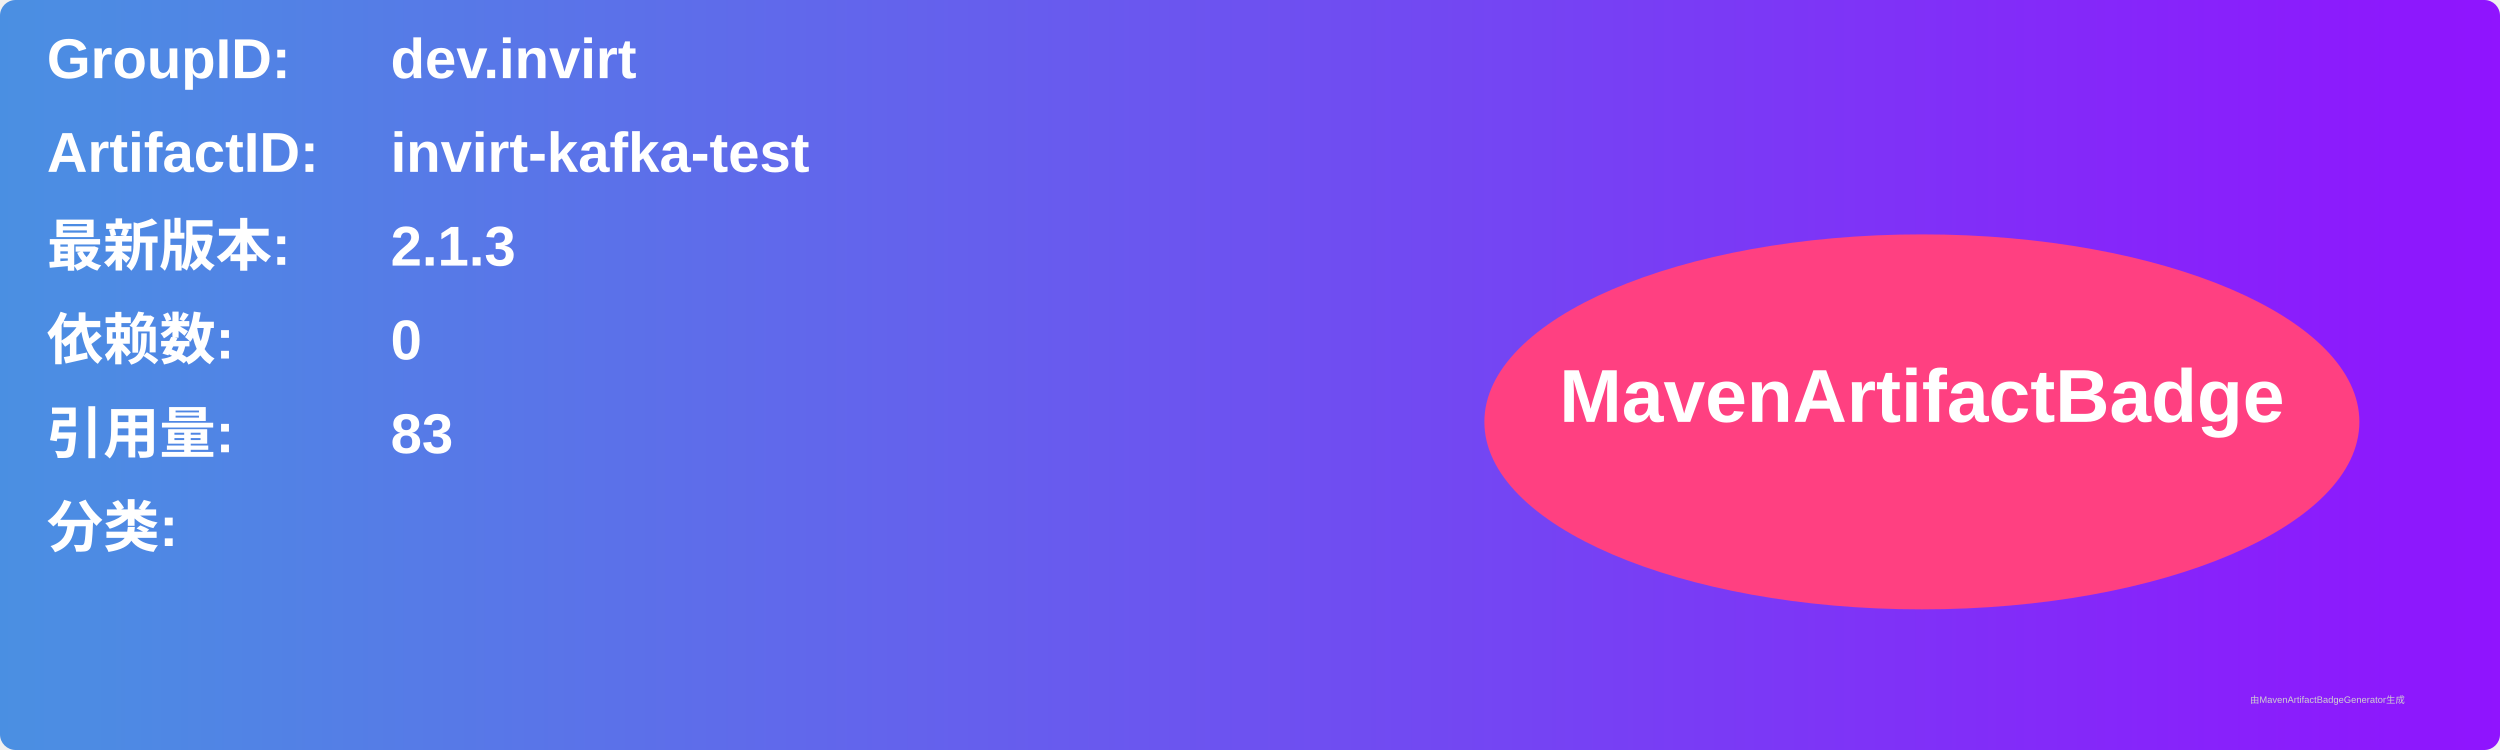
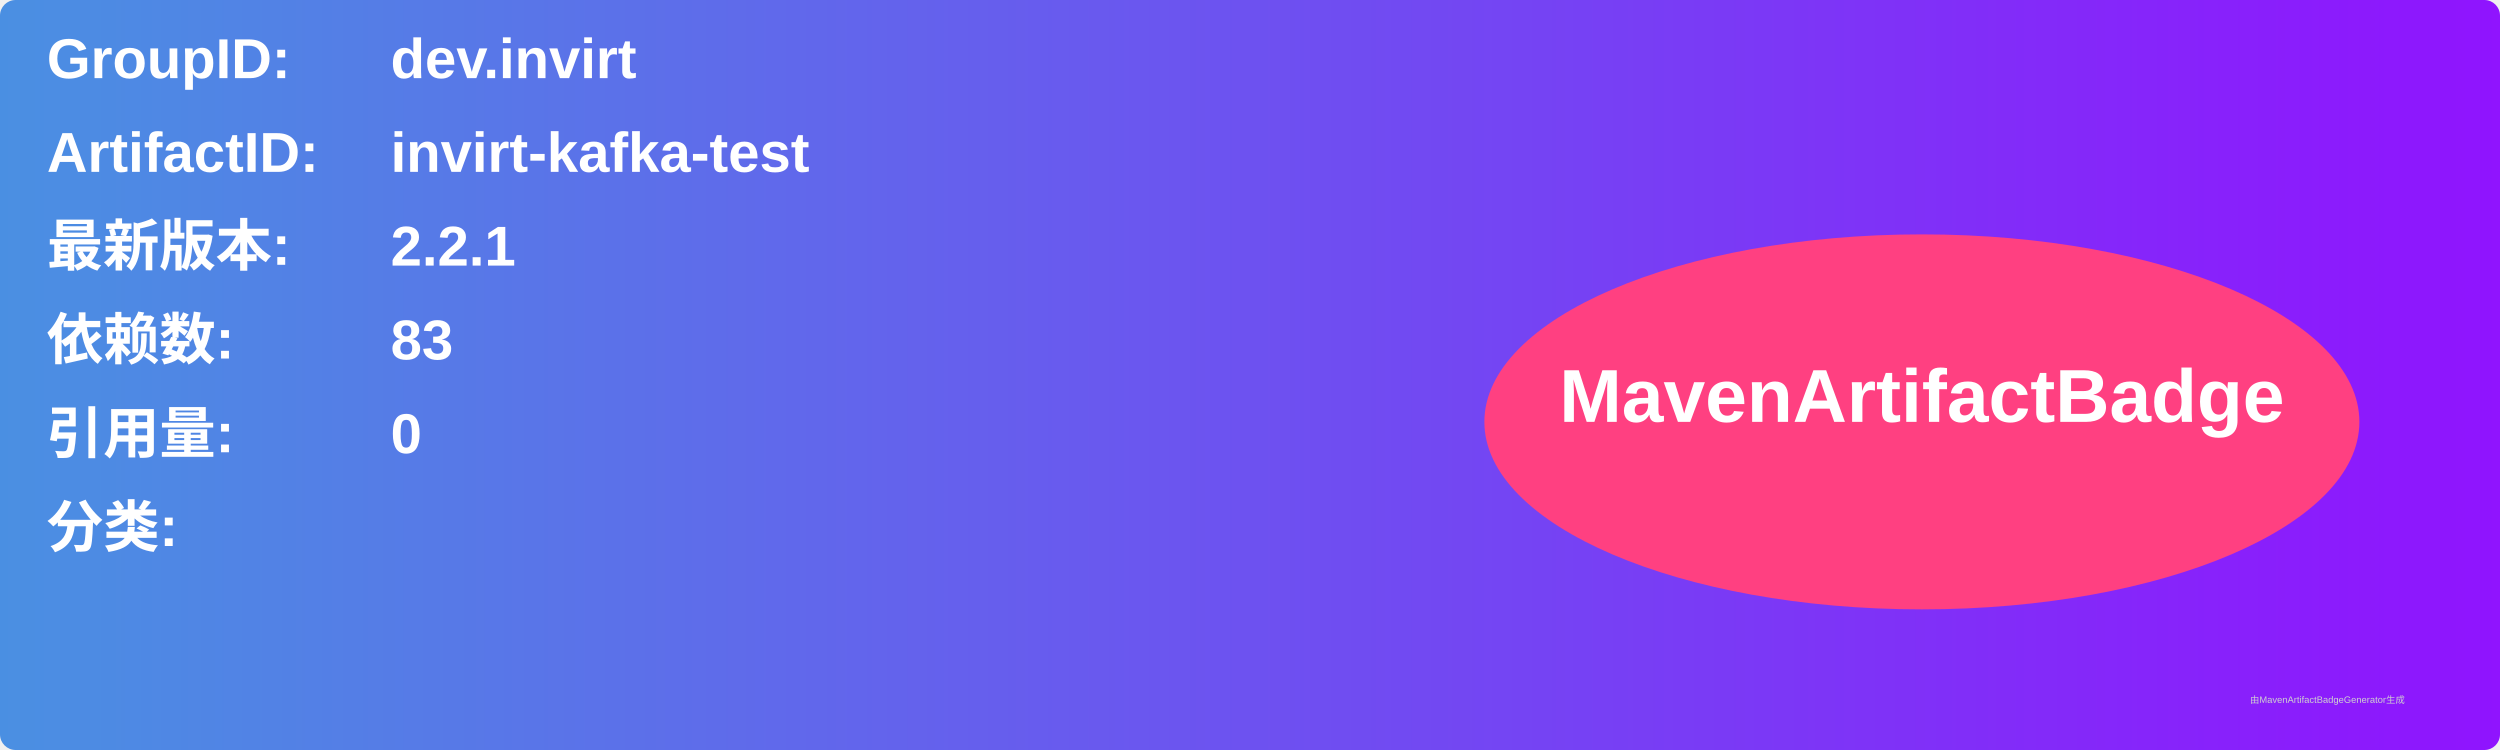
<svg xmlns="http://www.w3.org/2000/svg" width="800" height="240" viewBox="0 0 800 240">
  <linearGradient id="grad" x1="0%" y1="0%" x2="100%" y2="0%">
    <stop offset="0%" stop-color="#4a90e2" />
    <stop offset="100%" stop-color="#9013fe" />
  </linearGradient>
  <rect width="100%" height="100%" rx="5" ry="5" fill="url(#grad)" />
  <g transform="translate(15, 15)">
    <text x="0" y="10" font-family="Arial" font-size="18" fill="white" font-weight="bold" width="260">GroupID:</text>
    <text x="110" y="10" font-family="Arial" font-size="18" fill="white" font-weight="bold" width="460">dev.invirt</text>
    <text x="0" y="40" font-family="Arial" font-size="18" fill="white" font-weight="bold" width="260">ArtifactID:</text>
    <text x="110" y="40" font-family="Arial" font-size="18" fill="white" font-weight="bold" width="460">invirt-kafka-test</text>
    <text x="0" y="70" font-family="Arial" font-size="18" fill="white" font-weight="bold">最新版本:</text>
    <text x="110" y="70" font-family="Arial" font-size="18" fill="white" font-weight="bold">
-       <tspan font-weight="bold">2.1.3</tspan>
+       <tspan font-weight="bold">2.2.1</tspan>
    </text>
    <text x="0" y="100" font-family="Arial" font-size="18" fill="white" font-weight="bold">依赖数: </text>
    <text x="110" y="100" font-family="Arial" font-size="18" fill="white">
-       <tspan font-weight="bold">0</tspan>
+       <tspan font-weight="bold">83</tspan>
    </text>
    <text x="0" y="130" font-family="Arial" font-size="18" fill="white" font-weight="bold">引用量: </text>
    <text x="110" y="130" font-family="Arial" font-size="18" fill="white">
-       <tspan font-weight="bold">83</tspan>
+       <tspan font-weight="bold">0</tspan>
    </text>
    <text x="0" y="160" font-family="Arial" font-size="18" fill="white" font-weight="bold">分类:</text>
    <text x="10" y="190" font-family="Arial" font-size="10" fill="white">
      <tspan font-weight="bold" />
    </text>
    <ellipse cx="600" cy="120" rx="140" ry="60" fill="#ff4081" />
    <text x="600" y="120" text-anchor="middle" font-family="Arial" font-size="24" fill="white" font-weight="bold">MavenArtifactBadge</text>
  </g>
  <text x="720" y="225" font-family="Arial" font-size="3" fill="#d0d0d0">由MavenArtifactBadgeGenerator生成</text>
</svg>
